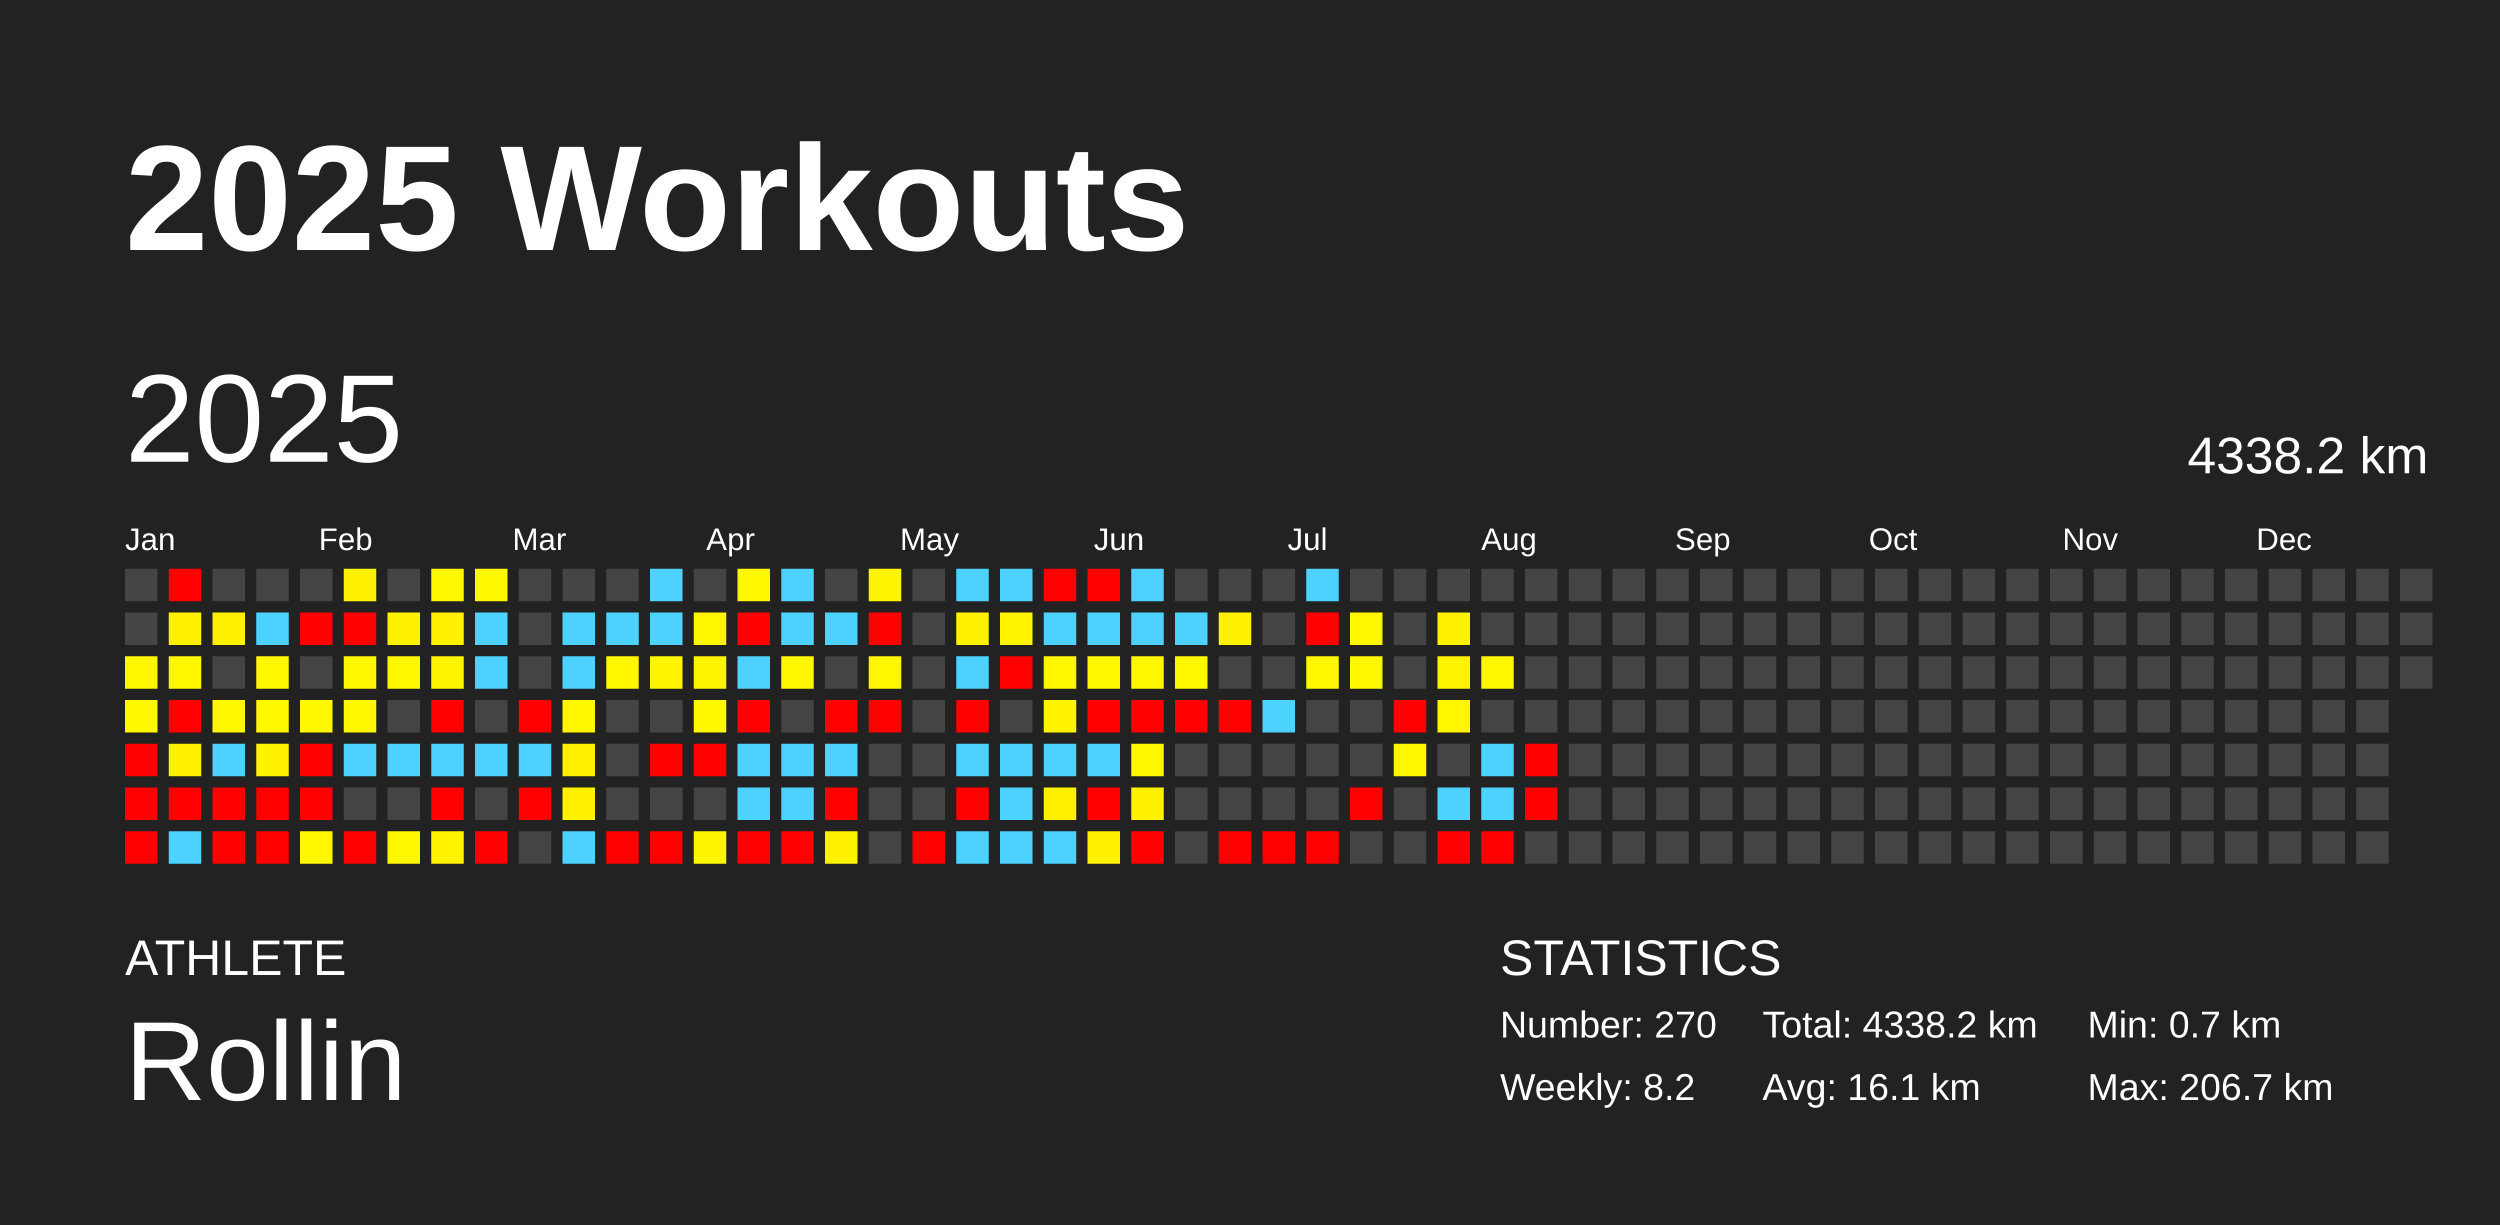
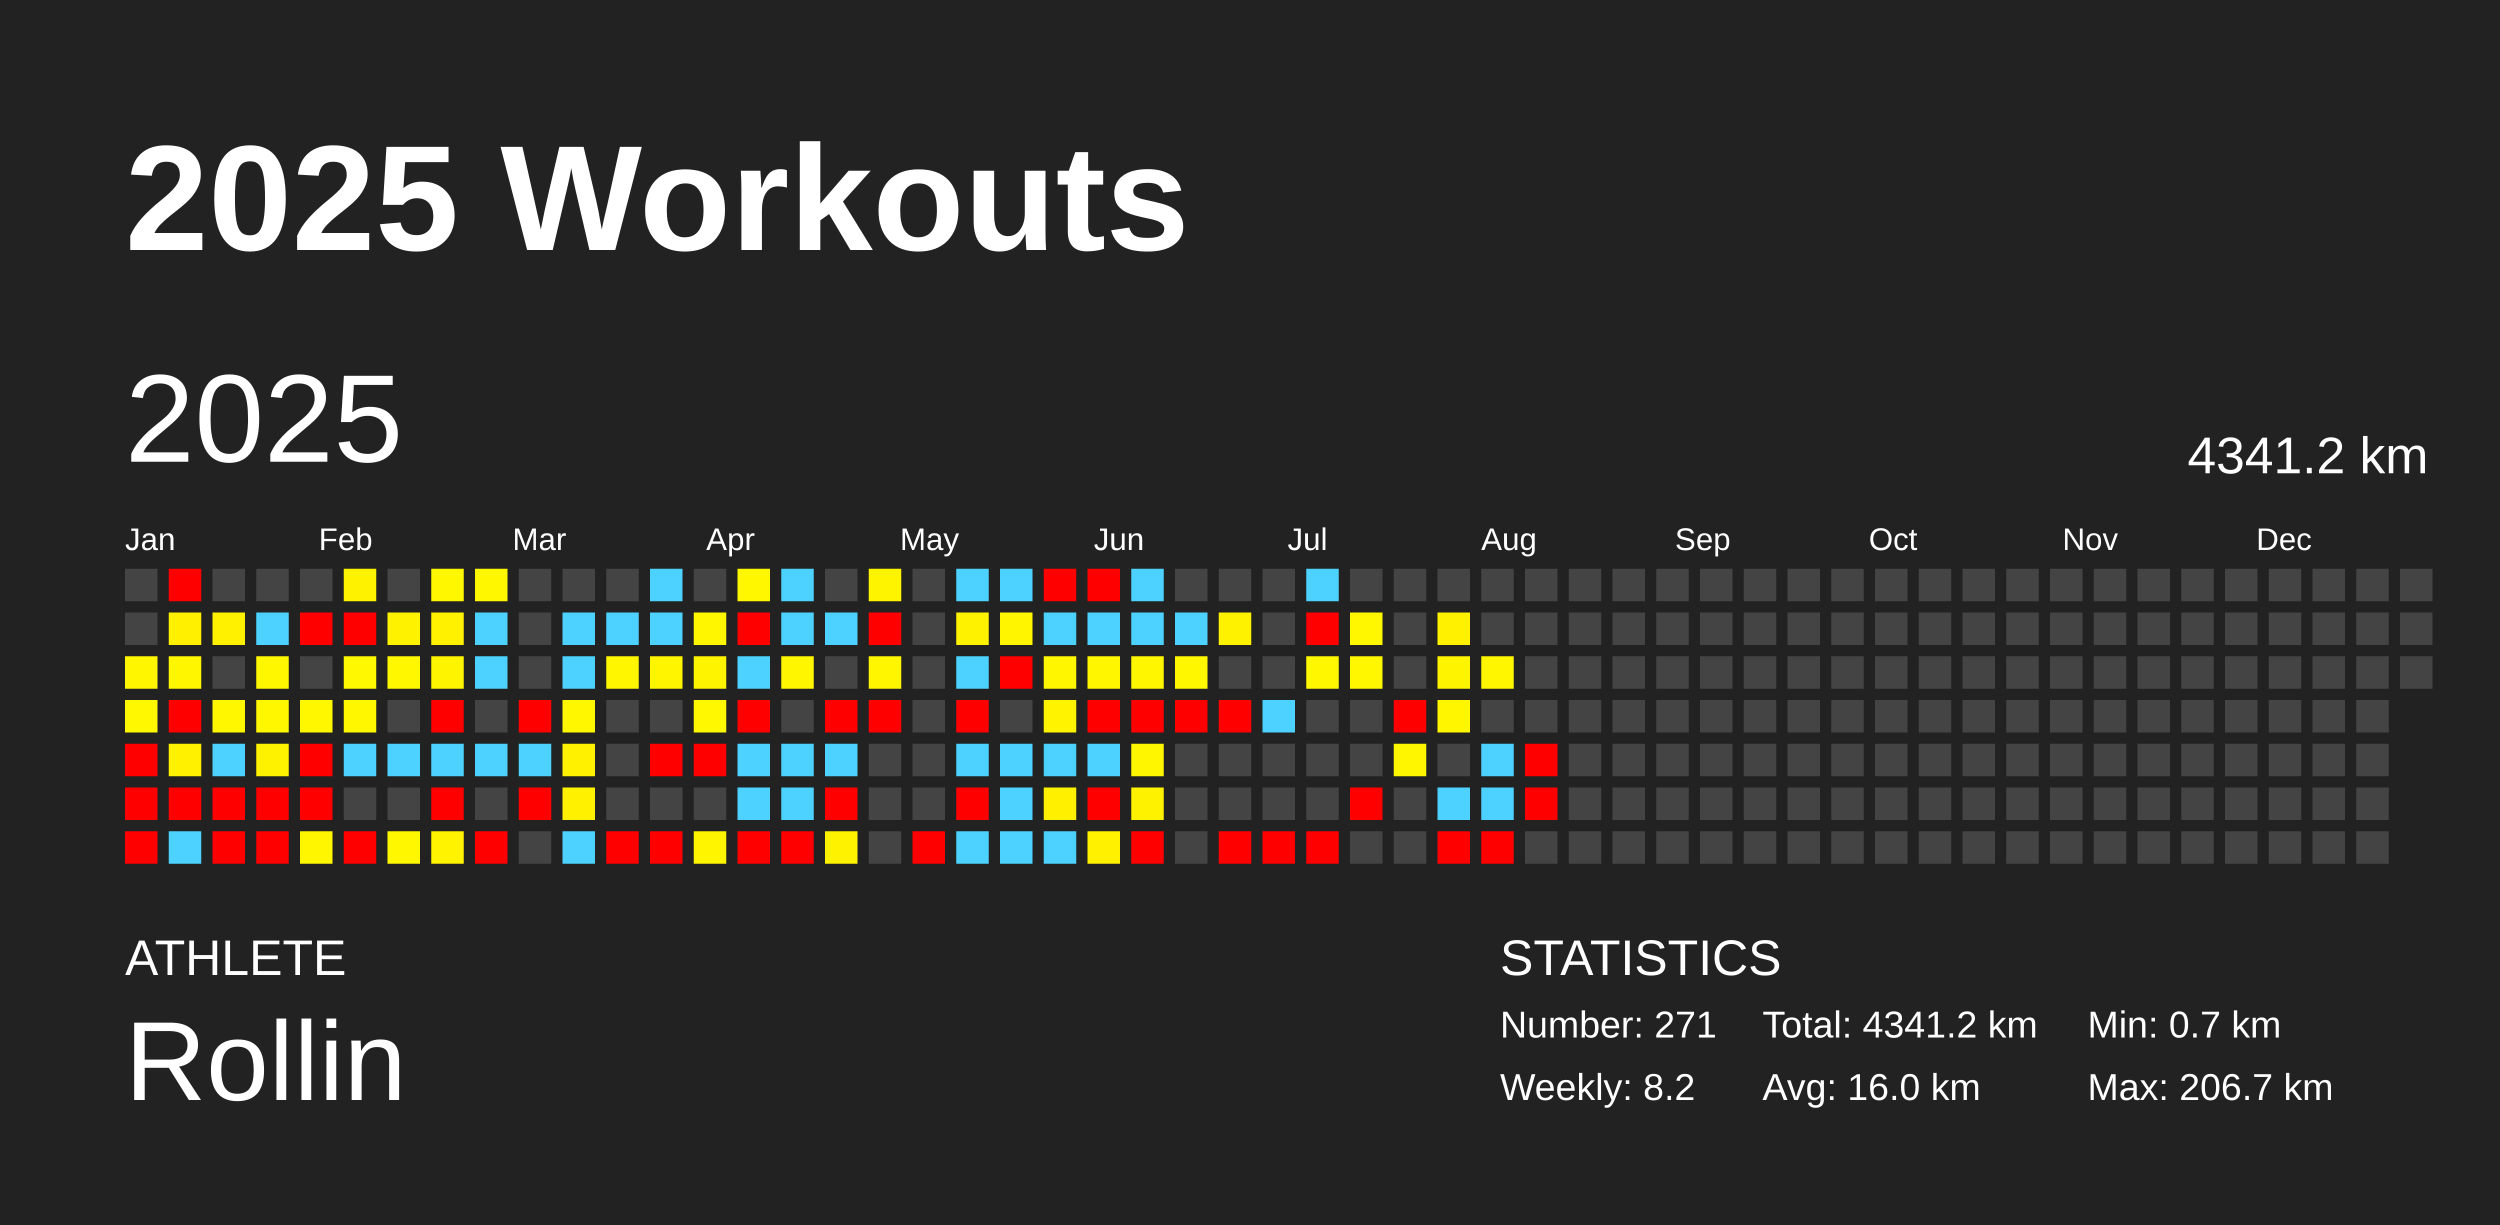
<svg xmlns="http://www.w3.org/2000/svg" baseProfile="full" height="98mm" version="1.1" viewBox="0,0,200,98" width="200mm">
  <defs />
  <rect fill="#222222" height="98" width="200" x="0" y="0" />
  <text fill="#FFFFFF" style="font-size:12px; font-family:Arial; font-weight:bold;" x="10" y="20">2025 Workouts</text>
  <text fill="#FFFFFF" style="font-size:4px; font-family:Arial" x="10" y="78">ATHLETE</text>
  <text fill="#FFFFFF" style="font-size:9px; font-family:Arial" x="10" y="88">Rollin</text>
  <text fill="#FFFFFF" style="font-size:4px; font-family:Arial" x="120" y="78">STATISTICS</text>
-   <text fill="#FFFFFF" style="font-size:3px; font-family:Arial" x="120" y="83">Number: 270</text>
+   <text fill="#FFFFFF" style="font-size:3px; font-family:Arial" x="120" y="83">Number: 271</text>
  <text fill="#FFFFFF" style="font-size:3px; font-family:Arial" x="120" y="88">Weekly: 8.2</text>
-   <text fill="#FFFFFF" style="font-size:3px; font-family:Arial" x="141" y="83">Total: 4338.2 km</text>
-   <text fill="#FFFFFF" style="font-size:3px; font-family:Arial" x="141" y="88">Avg: 16.1 km</text>
+   <text fill="#FFFFFF" style="font-size:3px; font-family:Arial" x="141" y="83">Total: 4341.2 km</text>
+   <text fill="#FFFFFF" style="font-size:3px; font-family:Arial" x="141" y="88">Avg: 16.0 km</text>
  <text fill="#FFFFFF" style="font-size:3px; font-family:Arial" x="167" y="83">Min: 0.7 km</text>
  <text fill="#FFFFFF" style="font-size:3px; font-family:Arial" x="167" y="88">Max: 206.7 km</text>
  <text dominant-baseline="hanging" fill="#FFFFFF" style="font-size:10.0px; font-family:Arial;" x="10" y="30">2025</text>
-   <text dominant-baseline="hanging" fill="#FFFFFF" style="font-size:4.125px; font-family:Arial;" x="175" y="35">4338.2 km</text>
+   <text dominant-baseline="hanging" fill="#FFFFFF" style="font-size:4.125px; font-family:Arial;" x="175" y="35">4341.2 km</text>
  <text fill="#FFFFFF" style="font-size:2.5px; font-family:Arial" x="10.0" y="44">Jan</text>
  <text fill="#FFFFFF" style="font-size:2.5px; font-family:Arial" x="25.5" y="44">Feb</text>
  <text fill="#FFFFFF" style="font-size:2.5px; font-family:Arial" x="41.0" y="44">Mar</text>
  <text fill="#FFFFFF" style="font-size:2.5px; font-family:Arial" x="56.5" y="44">Apr</text>
  <text fill="#FFFFFF" style="font-size:2.5px; font-family:Arial" x="72.0" y="44">May</text>
  <text fill="#FFFFFF" style="font-size:2.5px; font-family:Arial" x="87.5" y="44">Jun</text>
  <text fill="#FFFFFF" style="font-size:2.5px; font-family:Arial" x="103.0" y="44">Jul</text>
  <text fill="#FFFFFF" style="font-size:2.5px; font-family:Arial" x="118.5" y="44">Aug</text>
  <text fill="#FFFFFF" style="font-size:2.5px; font-family:Arial" x="134.0" y="44">Sep</text>
  <text fill="#FFFFFF" style="font-size:2.5px; font-family:Arial" x="149.5" y="44">Oct</text>
  <text fill="#FFFFFF" style="font-size:2.5px; font-family:Arial" x="165.0" y="44">Nov</text>
  <text fill="#FFFFFF" style="font-size:2.5px; font-family:Arial" x="180.5" y="44">Dec</text>
  <rect fill="#444444" height="2.6" width="2.6" x="10.0" y="45.5" />
  <rect fill="#444444" height="2.6" width="2.6" x="10.0" y="49.0" />
  <rect fill="#fff600" height="2.6" width="2.6" x="10.0" y="52.5" />
  <rect fill="#fff800" height="2.6" width="2.6" x="10.0" y="56.0" />
  <rect fill="red" height="2.6" width="2.6" x="10.0" y="59.5" />
  <rect fill="red" height="2.6" width="2.6" x="10.0" y="63.0" />
  <rect fill="red" height="2.6" width="2.6" x="10.0" y="66.5" />
  <rect fill="red" height="2.6" width="2.6" x="13.5" y="45.5" />
  <rect fill="#fff000" height="2.6" width="2.6" x="13.5" y="49.0" />
  <rect fill="#fff600" height="2.6" width="2.6" x="13.5" y="52.5" />
  <rect fill="red" height="2.6" width="2.6" x="13.5" y="56.0" />
  <rect fill="#fff100" height="2.6" width="2.6" x="13.5" y="59.5" />
  <rect fill="red" height="2.6" width="2.6" x="13.5" y="63.0" />
  <rect fill="#4dd2ff" height="2.6" width="2.6" x="13.5" y="66.5" />
  <rect fill="#444444" height="2.6" width="2.6" x="17.0" y="45.5" />
  <rect fill="#fff100" height="2.6" width="2.6" x="17.0" y="49.0" />
  <rect fill="#444444" height="2.6" width="2.6" x="17.0" y="52.5" />
  <rect fill="#fff700" height="2.6" width="2.6" x="17.0" y="56.0" />
  <rect fill="#4dd2ff" height="2.6" width="2.6" x="17.0" y="59.5" />
  <rect fill="red" height="2.6" width="2.6" x="17.0" y="63.0" />
  <rect fill="red" height="2.6" width="2.6" x="17.0" y="66.5" />
  <rect fill="#444444" height="2.6" width="2.6" x="20.5" y="45.5" />
  <rect fill="#4dd2ff" height="2.6" width="2.6" x="20.5" y="49.0" />
  <rect fill="#fff700" height="2.6" width="2.6" x="20.5" y="52.5" />
  <rect fill="#fff700" height="2.6" width="2.6" x="20.5" y="56.0" />
  <rect fill="#fff200" height="2.6" width="2.6" x="20.5" y="59.5" />
  <rect fill="red" height="2.6" width="2.6" x="20.5" y="63.0" />
  <rect fill="red" height="2.6" width="2.6" x="20.5" y="66.5" />
  <rect fill="#444444" height="2.6" width="2.6" x="24.0" y="45.5" />
  <rect fill="red" height="2.6" width="2.6" x="24.0" y="49.0" />
  <rect fill="#444444" height="2.6" width="2.6" x="24.0" y="52.5" />
  <rect fill="#fff700" height="2.6" width="2.6" x="24.0" y="56.0" />
  <rect fill="red" height="2.6" width="2.6" x="24.0" y="59.5" />
  <rect fill="red" height="2.6" width="2.6" x="24.0" y="63.0" />
  <rect fill="#fff600" height="2.6" width="2.6" x="24.0" y="66.5" />
  <rect fill="#fff200" height="2.6" width="2.6" x="27.5" y="45.5" />
  <rect fill="red" height="2.6" width="2.6" x="27.5" y="49.0" />
  <rect fill="#fff800" height="2.6" width="2.6" x="27.5" y="52.5" />
  <rect fill="#fff700" height="2.6" width="2.6" x="27.5" y="56.0" />
  <rect fill="#4dd2ff" height="2.6" width="2.6" x="27.5" y="59.5" />
  <rect fill="#444444" height="2.6" width="2.6" x="27.5" y="63.0" />
  <rect fill="red" height="2.6" width="2.6" x="27.5" y="66.5" />
  <rect fill="#444444" height="2.6" width="2.6" x="31.0" y="45.5" />
  <rect fill="#fff200" height="2.6" width="2.6" x="31.0" y="49.0" />
  <rect fill="#fff700" height="2.6" width="2.6" x="31.0" y="52.5" />
  <rect fill="#444444" height="2.6" width="2.6" x="31.0" y="56.0" />
  <rect fill="#4dd2ff" height="2.6" width="2.6" x="31.0" y="59.5" />
  <rect fill="#444444" height="2.6" width="2.6" x="31.0" y="63.0" />
  <rect fill="#fff700" height="2.6" width="2.6" x="31.0" y="66.5" />
  <rect fill="#fff700" height="2.6" width="2.6" x="34.5" y="45.5" />
  <rect fill="#fff100" height="2.6" width="2.6" x="34.5" y="49.0" />
  <rect fill="#fff400" height="2.6" width="2.6" x="34.5" y="52.5" />
  <rect fill="red" height="2.6" width="2.6" x="34.5" y="56.0" />
  <rect fill="#4dd2ff" height="2.6" width="2.6" x="34.5" y="59.5" />
  <rect fill="red" height="2.6" width="2.6" x="34.5" y="63.0" />
  <rect fill="#fff300" height="2.6" width="2.6" x="34.5" y="66.5" />
  <rect fill="#fff700" height="2.6" width="2.6" x="38.0" y="45.5" />
  <rect fill="#4dd2ff" height="2.6" width="2.6" x="38.0" y="49.0" />
  <rect fill="#4dd2ff" height="2.6" width="2.6" x="38.0" y="52.5" />
  <rect fill="#444444" height="2.6" width="2.6" x="38.0" y="56.0" />
  <rect fill="#4dd2ff" height="2.6" width="2.6" x="38.0" y="59.5" />
  <rect fill="#444444" height="2.6" width="2.6" x="38.0" y="63.0" />
  <rect fill="red" height="2.6" width="2.6" x="38.0" y="66.5" />
  <rect fill="#444444" height="2.6" width="2.6" x="41.5" y="45.5" />
  <rect fill="#444444" height="2.6" width="2.6" x="41.5" y="49.0" />
  <rect fill="#444444" height="2.6" width="2.6" x="41.5" y="52.5" />
  <rect fill="red" height="2.6" width="2.6" x="41.5" y="56.0" />
  <rect fill="#4dd2ff" height="2.6" width="2.6" x="41.5" y="59.5" />
  <rect fill="red" height="2.6" width="2.6" x="41.5" y="63.0" />
  <rect fill="#444444" height="2.6" width="2.6" x="41.5" y="66.5" />
  <rect fill="#444444" height="2.6" width="2.6" x="45.0" y="45.5" />
  <rect fill="#4dd2ff" height="2.6" width="2.6" x="45.0" y="49.0" />
  <rect fill="#4dd2ff" height="2.6" width="2.6" x="45.0" y="52.5" />
  <rect fill="#fff700" height="2.6" width="2.6" x="45.0" y="56.0" />
  <rect fill="#fff100" height="2.6" width="2.6" x="45.0" y="59.5" />
  <rect fill="#fff100" height="2.6" width="2.6" x="45.0" y="63.0" />
  <rect fill="#4dd2ff" height="2.6" width="2.6" x="45.0" y="66.5" />
  <rect fill="#444444" height="2.6" width="2.6" x="48.5" y="45.5" />
  <rect fill="#4dd2ff" height="2.6" width="2.6" x="48.5" y="49.0" />
  <rect fill="#fff600" height="2.6" width="2.6" x="48.5" y="52.5" />
  <rect fill="#444444" height="2.6" width="2.6" x="48.5" y="56.0" />
  <rect fill="#444444" height="2.6" width="2.6" x="48.5" y="59.5" />
  <rect fill="#444444" height="2.6" width="2.6" x="48.5" y="63.0" />
  <rect fill="red" height="2.6" width="2.6" x="48.5" y="66.5" />
  <rect fill="#4dd2ff" height="2.6" width="2.6" x="52.0" y="45.5" />
  <rect fill="#4dd2ff" height="2.6" width="2.6" x="52.0" y="49.0" />
  <rect fill="#fff500" height="2.6" width="2.6" x="52.0" y="52.5" />
  <rect fill="#444444" height="2.6" width="2.6" x="52.0" y="56.0" />
  <rect fill="red" height="2.6" width="2.6" x="52.0" y="59.5" />
  <rect fill="#444444" height="2.6" width="2.6" x="52.0" y="63.0" />
  <rect fill="red" height="2.6" width="2.6" x="52.0" y="66.5" />
  <rect fill="#444444" height="2.6" width="2.6" x="55.5" y="45.5" />
  <rect fill="#fff600" height="2.6" width="2.6" x="55.5" y="49.0" />
  <rect fill="#fff400" height="2.6" width="2.6" x="55.5" y="52.5" />
  <rect fill="#fff800" height="2.6" width="2.6" x="55.5" y="56.0" />
  <rect fill="red" height="2.6" width="2.6" x="55.5" y="59.5" />
  <rect fill="#444444" height="2.6" width="2.6" x="55.5" y="63.0" />
  <rect fill="#fff500" height="2.6" width="2.6" x="55.5" y="66.5" />
  <rect fill="#fff700" height="2.6" width="2.6" x="59.0" y="45.5" />
  <rect fill="red" height="2.6" width="2.6" x="59.0" y="49.0" />
  <rect fill="#4dd2ff" height="2.6" width="2.6" x="59.0" y="52.5" />
  <rect fill="red" height="2.6" width="2.6" x="59.0" y="56.0" />
  <rect fill="#4dd2ff" height="2.6" width="2.6" x="59.0" y="59.5" />
  <rect fill="#4dd2ff" height="2.6" width="2.6" x="59.0" y="63.0" />
  <rect fill="red" height="2.6" width="2.6" x="59.0" y="66.5" />
  <rect fill="#4dd2ff" height="2.6" width="2.6" x="62.5" y="45.5" />
  <rect fill="#4dd2ff" height="2.6" width="2.6" x="62.5" y="49.0" />
  <rect fill="#fff600" height="2.6" width="2.6" x="62.5" y="52.5" />
  <rect fill="#444444" height="2.6" width="2.6" x="62.5" y="56.0" />
  <rect fill="#4dd2ff" height="2.6" width="2.6" x="62.5" y="59.5" />
  <rect fill="#4dd2ff" height="2.6" width="2.6" x="62.5" y="63.0" />
  <rect fill="red" height="2.6" width="2.6" x="62.5" y="66.5" />
  <rect fill="#444444" height="2.6" width="2.6" x="66.0" y="45.5" />
  <rect fill="#4dd2ff" height="2.6" width="2.6" x="66.0" y="49.0" />
  <rect fill="#444444" height="2.6" width="2.6" x="66.0" y="52.5" />
  <rect fill="red" height="2.6" width="2.6" x="66.0" y="56.0" />
  <rect fill="#4dd2ff" height="2.6" width="2.6" x="66.0" y="59.5" />
  <rect fill="red" height="2.6" width="2.6" x="66.0" y="63.0" />
  <rect fill="#fff200" height="2.6" width="2.6" x="66.0" y="66.5" />
  <rect fill="#fff400" height="2.6" width="2.6" x="69.5" y="45.5" />
  <rect fill="red" height="2.6" width="2.6" x="69.5" y="49.0" />
  <rect fill="#fff600" height="2.6" width="2.6" x="69.5" y="52.5" />
  <rect fill="red" height="2.6" width="2.6" x="69.5" y="56.0" />
  <rect fill="#444444" height="2.6" width="2.6" x="69.5" y="59.5" />
  <rect fill="#444444" height="2.6" width="2.6" x="69.5" y="63.0" />
  <rect fill="#444444" height="2.6" width="2.6" x="69.5" y="66.5" />
  <rect fill="#444444" height="2.6" width="2.6" x="73.0" y="45.5" />
  <rect fill="#444444" height="2.6" width="2.6" x="73.0" y="49.0" />
  <rect fill="#444444" height="2.6" width="2.6" x="73.0" y="52.5" />
  <rect fill="#444444" height="2.6" width="2.6" x="73.0" y="56.0" />
  <rect fill="#444444" height="2.6" width="2.6" x="73.0" y="59.5" />
  <rect fill="#444444" height="2.6" width="2.6" x="73.0" y="63.0" />
  <rect fill="red" height="2.6" width="2.6" x="73.0" y="66.5" />
  <rect fill="#4dd2ff" height="2.6" width="2.6" x="76.5" y="45.5" />
  <rect fill="#fff200" height="2.6" width="2.6" x="76.5" y="49.0" />
  <rect fill="#4dd2ff" height="2.6" width="2.6" x="76.5" y="52.5" />
  <rect fill="red" height="2.6" width="2.6" x="76.5" y="56.0" />
  <rect fill="#4dd2ff" height="2.6" width="2.6" x="76.5" y="59.5" />
  <rect fill="red" height="2.6" width="2.6" x="76.5" y="63.0" />
  <rect fill="#4dd2ff" height="2.6" width="2.6" x="76.5" y="66.5" />
  <rect fill="#4dd2ff" height="2.6" width="2.6" x="80.0" y="45.5" />
  <rect fill="#fff500" height="2.6" width="2.6" x="80.0" y="49.0" />
  <rect fill="red" height="2.6" width="2.6" x="80.0" y="52.5" />
  <rect fill="#444444" height="2.6" width="2.6" x="80.0" y="56.0" />
  <rect fill="#4dd2ff" height="2.6" width="2.6" x="80.0" y="59.5" />
  <rect fill="#4dd2ff" height="2.6" width="2.6" x="80.0" y="63.0" />
  <rect fill="#4dd2ff" height="2.6" width="2.6" x="80.0" y="66.5" />
  <rect fill="red" height="2.6" width="2.6" x="83.5" y="45.5" />
  <rect fill="#4dd2ff" height="2.6" width="2.6" x="83.5" y="49.0" />
  <rect fill="#fff600" height="2.6" width="2.6" x="83.5" y="52.5" />
  <rect fill="#fff300" height="2.6" width="2.6" x="83.5" y="56.0" />
  <rect fill="#4dd2ff" height="2.6" width="2.6" x="83.5" y="59.5" />
  <rect fill="#fff000" height="2.6" width="2.6" x="83.5" y="63.0" />
  <rect fill="#4dd2ff" height="2.6" width="2.6" x="83.5" y="66.5" />
  <rect fill="red" height="2.6" width="2.6" x="87.0" y="45.5" />
  <rect fill="#4dd2ff" height="2.6" width="2.6" x="87.0" y="49.0" />
  <rect fill="#fff600" height="2.6" width="2.6" x="87.0" y="52.5" />
  <rect fill="red" height="2.6" width="2.6" x="87.0" y="56.0" />
  <rect fill="#4dd2ff" height="2.6" width="2.6" x="87.0" y="59.5" />
  <rect fill="red" height="2.6" width="2.6" x="87.0" y="63.0" />
  <rect fill="#fff100" height="2.6" width="2.6" x="87.0" y="66.5" />
  <rect fill="#4dd2ff" height="2.6" width="2.6" x="90.5" y="45.5" />
  <rect fill="#4dd2ff" height="2.6" width="2.6" x="90.5" y="49.0" />
  <rect fill="#fff600" height="2.6" width="2.6" x="90.5" y="52.5" />
  <rect fill="red" height="2.6" width="2.6" x="90.5" y="56.0" />
  <rect fill="#fff600" height="2.6" width="2.6" x="90.5" y="59.5" />
  <rect fill="#fff200" height="2.6" width="2.6" x="90.5" y="63.0" />
  <rect fill="red" height="2.6" width="2.6" x="90.5" y="66.5" />
  <rect fill="#444444" height="2.6" width="2.6" x="94.0" y="45.5" />
  <rect fill="#4dd2ff" height="2.6" width="2.6" x="94.0" y="49.0" />
  <rect fill="#fff700" height="2.6" width="2.6" x="94.0" y="52.5" />
  <rect fill="red" height="2.6" width="2.6" x="94.0" y="56.0" />
  <rect fill="#444444" height="2.6" width="2.6" x="94.0" y="59.5" />
  <rect fill="#444444" height="2.6" width="2.6" x="94.0" y="63.0" />
  <rect fill="#444444" height="2.6" width="2.6" x="94.0" y="66.5" />
  <rect fill="#444444" height="2.6" width="2.6" x="97.5" y="45.5" />
  <rect fill="#fff200" height="2.6" width="2.6" x="97.5" y="49.0" />
  <rect fill="#444444" height="2.6" width="2.6" x="97.5" y="52.5" />
  <rect fill="red" height="2.6" width="2.6" x="97.5" y="56.0" />
  <rect fill="#444444" height="2.6" width="2.6" x="97.5" y="59.5" />
  <rect fill="#444444" height="2.6" width="2.6" x="97.5" y="63.0" />
  <rect fill="red" height="2.6" width="2.6" x="97.5" y="66.5" />
  <rect fill="#444444" height="2.6" width="2.6" x="101.0" y="45.5" />
  <rect fill="#444444" height="2.6" width="2.6" x="101.0" y="49.0" />
  <rect fill="#444444" height="2.6" width="2.6" x="101.0" y="52.5" />
  <rect fill="#4dd2ff" height="2.6" width="2.6" x="101.0" y="56.0" />
  <rect fill="#444444" height="2.6" width="2.6" x="101.0" y="59.5" />
  <rect fill="#444444" height="2.6" width="2.6" x="101.0" y="63.0" />
  <rect fill="red" height="2.6" width="2.6" x="101.0" y="66.5" />
  <rect fill="#4dd2ff" height="2.6" width="2.6" x="104.5" y="45.5" />
  <rect fill="red" height="2.6" width="2.6" x="104.5" y="49.0" />
  <rect fill="#fff700" height="2.6" width="2.6" x="104.5" y="52.5" />
  <rect fill="#444444" height="2.6" width="2.6" x="104.5" y="56.0" />
  <rect fill="#444444" height="2.6" width="2.6" x="104.5" y="59.5" />
  <rect fill="#444444" height="2.6" width="2.6" x="104.5" y="63.0" />
  <rect fill="red" height="2.6" width="2.6" x="104.5" y="66.5" />
  <rect fill="#444444" height="2.6" width="2.6" x="108.0" y="45.5" />
  <rect fill="#fff700" height="2.6" width="2.6" x="108.0" y="49.0" />
  <rect fill="#fff700" height="2.6" width="2.6" x="108.0" y="52.5" />
  <rect fill="#444444" height="2.6" width="2.6" x="108.0" y="56.0" />
  <rect fill="#444444" height="2.6" width="2.6" x="108.0" y="59.5" />
  <rect fill="red" height="2.6" width="2.6" x="108.0" y="63.0" />
  <rect fill="#444444" height="2.6" width="2.6" x="108.0" y="66.5" />
  <rect fill="#444444" height="2.6" width="2.6" x="111.5" y="45.5" />
  <rect fill="#444444" height="2.6" width="2.6" x="111.5" y="49.0" />
  <rect fill="#444444" height="2.6" width="2.6" x="111.5" y="52.5" />
  <rect fill="red" height="2.6" width="2.6" x="111.5" y="56.0" />
  <rect fill="#fff600" height="2.6" width="2.6" x="111.5" y="59.5" />
  <rect fill="#444444" height="2.6" width="2.6" x="111.5" y="63.0" />
  <rect fill="#444444" height="2.6" width="2.6" x="111.5" y="66.5" />
  <rect fill="#444444" height="2.6" width="2.6" x="115.0" y="45.5" />
  <rect fill="#fff100" height="2.6" width="2.6" x="115.0" y="49.0" />
  <rect fill="#fff400" height="2.6" width="2.6" x="115.0" y="52.5" />
  <rect fill="#fff600" height="2.6" width="2.6" x="115.0" y="56.0" />
  <rect fill="#444444" height="2.6" width="2.6" x="115.0" y="59.5" />
  <rect fill="#4dd2ff" height="2.6" width="2.6" x="115.0" y="63.0" />
  <rect fill="red" height="2.6" width="2.6" x="115.0" y="66.5" />
  <rect fill="#444444" height="2.6" width="2.6" x="118.5" y="45.5" />
  <rect fill="#444444" height="2.6" width="2.6" x="118.5" y="49.0" />
  <rect fill="#fff600" height="2.6" width="2.6" x="118.5" y="52.5" />
  <rect fill="#444444" height="2.6" width="2.6" x="118.5" y="56.0" />
  <rect fill="#4dd2ff" height="2.6" width="2.6" x="118.5" y="59.5" />
  <rect fill="#4dd2ff" height="2.6" width="2.6" x="118.5" y="63.0" />
  <rect fill="red" height="2.6" width="2.6" x="118.5" y="66.5" />
  <rect fill="#444444" height="2.6" width="2.6" x="122.0" y="45.5" />
  <rect fill="#444444" height="2.6" width="2.6" x="122.0" y="49.0" />
  <rect fill="#444444" height="2.6" width="2.6" x="122.0" y="52.5" />
  <rect fill="#444444" height="2.6" width="2.6" x="122.0" y="56.0" />
  <rect fill="red" height="2.6" width="2.6" x="122.0" y="59.5" />
  <rect fill="red" height="2.6" width="2.6" x="122.0" y="63.0" />
  <rect fill="#444444" height="2.6" width="2.6" x="122.0" y="66.5" />
  <rect fill="#444444" height="2.6" width="2.6" x="125.5" y="45.5" />
  <rect fill="#444444" height="2.6" width="2.6" x="125.5" y="49.0" />
  <rect fill="#444444" height="2.6" width="2.6" x="125.5" y="52.5" />
  <rect fill="#444444" height="2.6" width="2.6" x="125.5" y="56.0" />
  <rect fill="#444444" height="2.6" width="2.6" x="125.5" y="59.5" />
  <rect fill="#444444" height="2.6" width="2.6" x="125.5" y="63.0" />
  <rect fill="#444444" height="2.6" width="2.6" x="125.5" y="66.5" />
  <rect fill="#444444" height="2.6" width="2.6" x="129.0" y="45.5" />
  <rect fill="#444444" height="2.6" width="2.6" x="129.0" y="49.0" />
  <rect fill="#444444" height="2.6" width="2.6" x="129.0" y="52.5" />
  <rect fill="#444444" height="2.6" width="2.6" x="129.0" y="56.0" />
  <rect fill="#444444" height="2.6" width="2.6" x="129.0" y="59.5" />
  <rect fill="#444444" height="2.6" width="2.6" x="129.0" y="63.0" />
  <rect fill="#444444" height="2.6" width="2.6" x="129.0" y="66.5" />
  <rect fill="#444444" height="2.6" width="2.6" x="132.5" y="45.5" />
  <rect fill="#444444" height="2.6" width="2.6" x="132.5" y="49.0" />
  <rect fill="#444444" height="2.6" width="2.6" x="132.5" y="52.5" />
  <rect fill="#444444" height="2.6" width="2.6" x="132.5" y="56.0" />
  <rect fill="#444444" height="2.6" width="2.6" x="132.5" y="59.5" />
  <rect fill="#444444" height="2.6" width="2.6" x="132.5" y="63.0" />
  <rect fill="#444444" height="2.6" width="2.6" x="132.5" y="66.5" />
  <rect fill="#444444" height="2.6" width="2.6" x="136.0" y="45.5" />
  <rect fill="#444444" height="2.6" width="2.6" x="136.0" y="49.0" />
  <rect fill="#444444" height="2.6" width="2.6" x="136.0" y="52.5" />
  <rect fill="#444444" height="2.6" width="2.6" x="136.0" y="56.0" />
  <rect fill="#444444" height="2.6" width="2.6" x="136.0" y="59.5" />
  <rect fill="#444444" height="2.6" width="2.6" x="136.0" y="63.0" />
  <rect fill="#444444" height="2.6" width="2.6" x="136.0" y="66.5" />
  <rect fill="#444444" height="2.6" width="2.6" x="139.5" y="45.5" />
  <rect fill="#444444" height="2.6" width="2.6" x="139.5" y="49.0" />
  <rect fill="#444444" height="2.6" width="2.6" x="139.5" y="52.5" />
  <rect fill="#444444" height="2.6" width="2.6" x="139.5" y="56.0" />
  <rect fill="#444444" height="2.6" width="2.6" x="139.5" y="59.5" />
  <rect fill="#444444" height="2.6" width="2.6" x="139.5" y="63.0" />
  <rect fill="#444444" height="2.6" width="2.6" x="139.5" y="66.5" />
  <rect fill="#444444" height="2.6" width="2.6" x="143.0" y="45.5" />
  <rect fill="#444444" height="2.6" width="2.6" x="143.0" y="49.0" />
  <rect fill="#444444" height="2.6" width="2.6" x="143.0" y="52.5" />
  <rect fill="#444444" height="2.6" width="2.6" x="143.0" y="56.0" />
  <rect fill="#444444" height="2.6" width="2.6" x="143.0" y="59.5" />
  <rect fill="#444444" height="2.6" width="2.6" x="143.0" y="63.0" />
  <rect fill="#444444" height="2.6" width="2.6" x="143.0" y="66.5" />
  <rect fill="#444444" height="2.6" width="2.6" x="146.5" y="45.5" />
  <rect fill="#444444" height="2.6" width="2.6" x="146.5" y="49.0" />
  <rect fill="#444444" height="2.6" width="2.6" x="146.5" y="52.5" />
  <rect fill="#444444" height="2.6" width="2.6" x="146.5" y="56.0" />
  <rect fill="#444444" height="2.6" width="2.6" x="146.5" y="59.5" />
  <rect fill="#444444" height="2.6" width="2.6" x="146.5" y="63.0" />
  <rect fill="#444444" height="2.6" width="2.6" x="146.5" y="66.5" />
  <rect fill="#444444" height="2.6" width="2.6" x="150.0" y="45.5" />
  <rect fill="#444444" height="2.6" width="2.6" x="150.0" y="49.0" />
  <rect fill="#444444" height="2.6" width="2.6" x="150.0" y="52.5" />
  <rect fill="#444444" height="2.6" width="2.6" x="150.0" y="56.0" />
  <rect fill="#444444" height="2.6" width="2.6" x="150.0" y="59.5" />
  <rect fill="#444444" height="2.6" width="2.6" x="150.0" y="63.0" />
  <rect fill="#444444" height="2.6" width="2.6" x="150.0" y="66.5" />
  <rect fill="#444444" height="2.6" width="2.6" x="153.5" y="45.5" />
  <rect fill="#444444" height="2.6" width="2.6" x="153.5" y="49.0" />
  <rect fill="#444444" height="2.6" width="2.6" x="153.5" y="52.5" />
  <rect fill="#444444" height="2.6" width="2.6" x="153.5" y="56.0" />
  <rect fill="#444444" height="2.6" width="2.6" x="153.5" y="59.5" />
  <rect fill="#444444" height="2.6" width="2.6" x="153.5" y="63.0" />
  <rect fill="#444444" height="2.6" width="2.6" x="153.5" y="66.5" />
  <rect fill="#444444" height="2.6" width="2.6" x="157.0" y="45.5" />
  <rect fill="#444444" height="2.6" width="2.6" x="157.0" y="49.0" />
  <rect fill="#444444" height="2.6" width="2.6" x="157.0" y="52.5" />
  <rect fill="#444444" height="2.6" width="2.6" x="157.0" y="56.0" />
  <rect fill="#444444" height="2.6" width="2.6" x="157.0" y="59.5" />
  <rect fill="#444444" height="2.6" width="2.6" x="157.0" y="63.0" />
  <rect fill="#444444" height="2.6" width="2.6" x="157.0" y="66.5" />
  <rect fill="#444444" height="2.6" width="2.6" x="160.5" y="45.5" />
  <rect fill="#444444" height="2.6" width="2.6" x="160.5" y="49.0" />
  <rect fill="#444444" height="2.6" width="2.6" x="160.5" y="52.5" />
  <rect fill="#444444" height="2.6" width="2.6" x="160.5" y="56.0" />
  <rect fill="#444444" height="2.6" width="2.6" x="160.5" y="59.5" />
  <rect fill="#444444" height="2.6" width="2.6" x="160.5" y="63.0" />
  <rect fill="#444444" height="2.6" width="2.6" x="160.5" y="66.5" />
  <rect fill="#444444" height="2.6" width="2.6" x="164.0" y="45.5" />
  <rect fill="#444444" height="2.6" width="2.6" x="164.0" y="49.0" />
  <rect fill="#444444" height="2.6" width="2.6" x="164.0" y="52.5" />
  <rect fill="#444444" height="2.6" width="2.6" x="164.0" y="56.0" />
  <rect fill="#444444" height="2.6" width="2.6" x="164.0" y="59.5" />
  <rect fill="#444444" height="2.6" width="2.6" x="164.0" y="63.0" />
  <rect fill="#444444" height="2.6" width="2.6" x="164.0" y="66.5" />
  <rect fill="#444444" height="2.6" width="2.6" x="167.5" y="45.5" />
  <rect fill="#444444" height="2.6" width="2.6" x="167.5" y="49.0" />
  <rect fill="#444444" height="2.6" width="2.6" x="167.5" y="52.5" />
  <rect fill="#444444" height="2.6" width="2.6" x="167.5" y="56.0" />
  <rect fill="#444444" height="2.6" width="2.6" x="167.5" y="59.5" />
  <rect fill="#444444" height="2.6" width="2.6" x="167.5" y="63.0" />
  <rect fill="#444444" height="2.6" width="2.6" x="167.5" y="66.5" />
  <rect fill="#444444" height="2.6" width="2.6" x="171.0" y="45.5" />
  <rect fill="#444444" height="2.6" width="2.6" x="171.0" y="49.0" />
  <rect fill="#444444" height="2.6" width="2.6" x="171.0" y="52.5" />
  <rect fill="#444444" height="2.6" width="2.6" x="171.0" y="56.0" />
  <rect fill="#444444" height="2.6" width="2.6" x="171.0" y="59.5" />
  <rect fill="#444444" height="2.6" width="2.6" x="171.0" y="63.0" />
  <rect fill="#444444" height="2.6" width="2.6" x="171.0" y="66.5" />
  <rect fill="#444444" height="2.6" width="2.6" x="174.5" y="45.5" />
  <rect fill="#444444" height="2.6" width="2.6" x="174.5" y="49.0" />
  <rect fill="#444444" height="2.6" width="2.6" x="174.5" y="52.5" />
  <rect fill="#444444" height="2.6" width="2.6" x="174.5" y="56.0" />
  <rect fill="#444444" height="2.6" width="2.6" x="174.5" y="59.5" />
  <rect fill="#444444" height="2.6" width="2.6" x="174.5" y="63.0" />
  <rect fill="#444444" height="2.6" width="2.6" x="174.5" y="66.5" />
  <rect fill="#444444" height="2.6" width="2.6" x="178.0" y="45.5" />
  <rect fill="#444444" height="2.6" width="2.6" x="178.0" y="49.0" />
  <rect fill="#444444" height="2.6" width="2.6" x="178.0" y="52.5" />
  <rect fill="#444444" height="2.6" width="2.6" x="178.0" y="56.0" />
  <rect fill="#444444" height="2.6" width="2.6" x="178.0" y="59.5" />
  <rect fill="#444444" height="2.6" width="2.6" x="178.0" y="63.0" />
  <rect fill="#444444" height="2.6" width="2.6" x="178.0" y="66.5" />
  <rect fill="#444444" height="2.6" width="2.6" x="181.5" y="45.5" />
  <rect fill="#444444" height="2.6" width="2.6" x="181.5" y="49.0" />
  <rect fill="#444444" height="2.6" width="2.6" x="181.5" y="52.5" />
  <rect fill="#444444" height="2.6" width="2.6" x="181.5" y="56.0" />
  <rect fill="#444444" height="2.6" width="2.6" x="181.5" y="59.5" />
  <rect fill="#444444" height="2.6" width="2.6" x="181.5" y="63.0" />
  <rect fill="#444444" height="2.6" width="2.6" x="181.5" y="66.5" />
  <rect fill="#444444" height="2.6" width="2.6" x="185.0" y="45.5" />
  <rect fill="#444444" height="2.6" width="2.6" x="185.0" y="49.0" />
  <rect fill="#444444" height="2.6" width="2.6" x="185.0" y="52.5" />
  <rect fill="#444444" height="2.6" width="2.6" x="185.0" y="56.0" />
  <rect fill="#444444" height="2.6" width="2.6" x="185.0" y="59.5" />
  <rect fill="#444444" height="2.6" width="2.6" x="185.0" y="63.0" />
  <rect fill="#444444" height="2.6" width="2.6" x="185.0" y="66.5" />
  <rect fill="#444444" height="2.6" width="2.6" x="188.5" y="45.5" />
  <rect fill="#444444" height="2.6" width="2.6" x="188.5" y="49.0" />
  <rect fill="#444444" height="2.6" width="2.6" x="188.5" y="52.5" />
  <rect fill="#444444" height="2.6" width="2.6" x="188.5" y="56.0" />
  <rect fill="#444444" height="2.6" width="2.6" x="188.5" y="59.5" />
  <rect fill="#444444" height="2.6" width="2.6" x="188.5" y="63.0" />
  <rect fill="#444444" height="2.6" width="2.6" x="188.5" y="66.5" />
  <rect fill="#444444" height="2.6" width="2.6" x="192.0" y="45.5" />
  <rect fill="#444444" height="2.6" width="2.6" x="192.0" y="49.0" />
  <rect fill="#444444" height="2.6" width="2.6" x="192.0" y="52.5" />
</svg>
